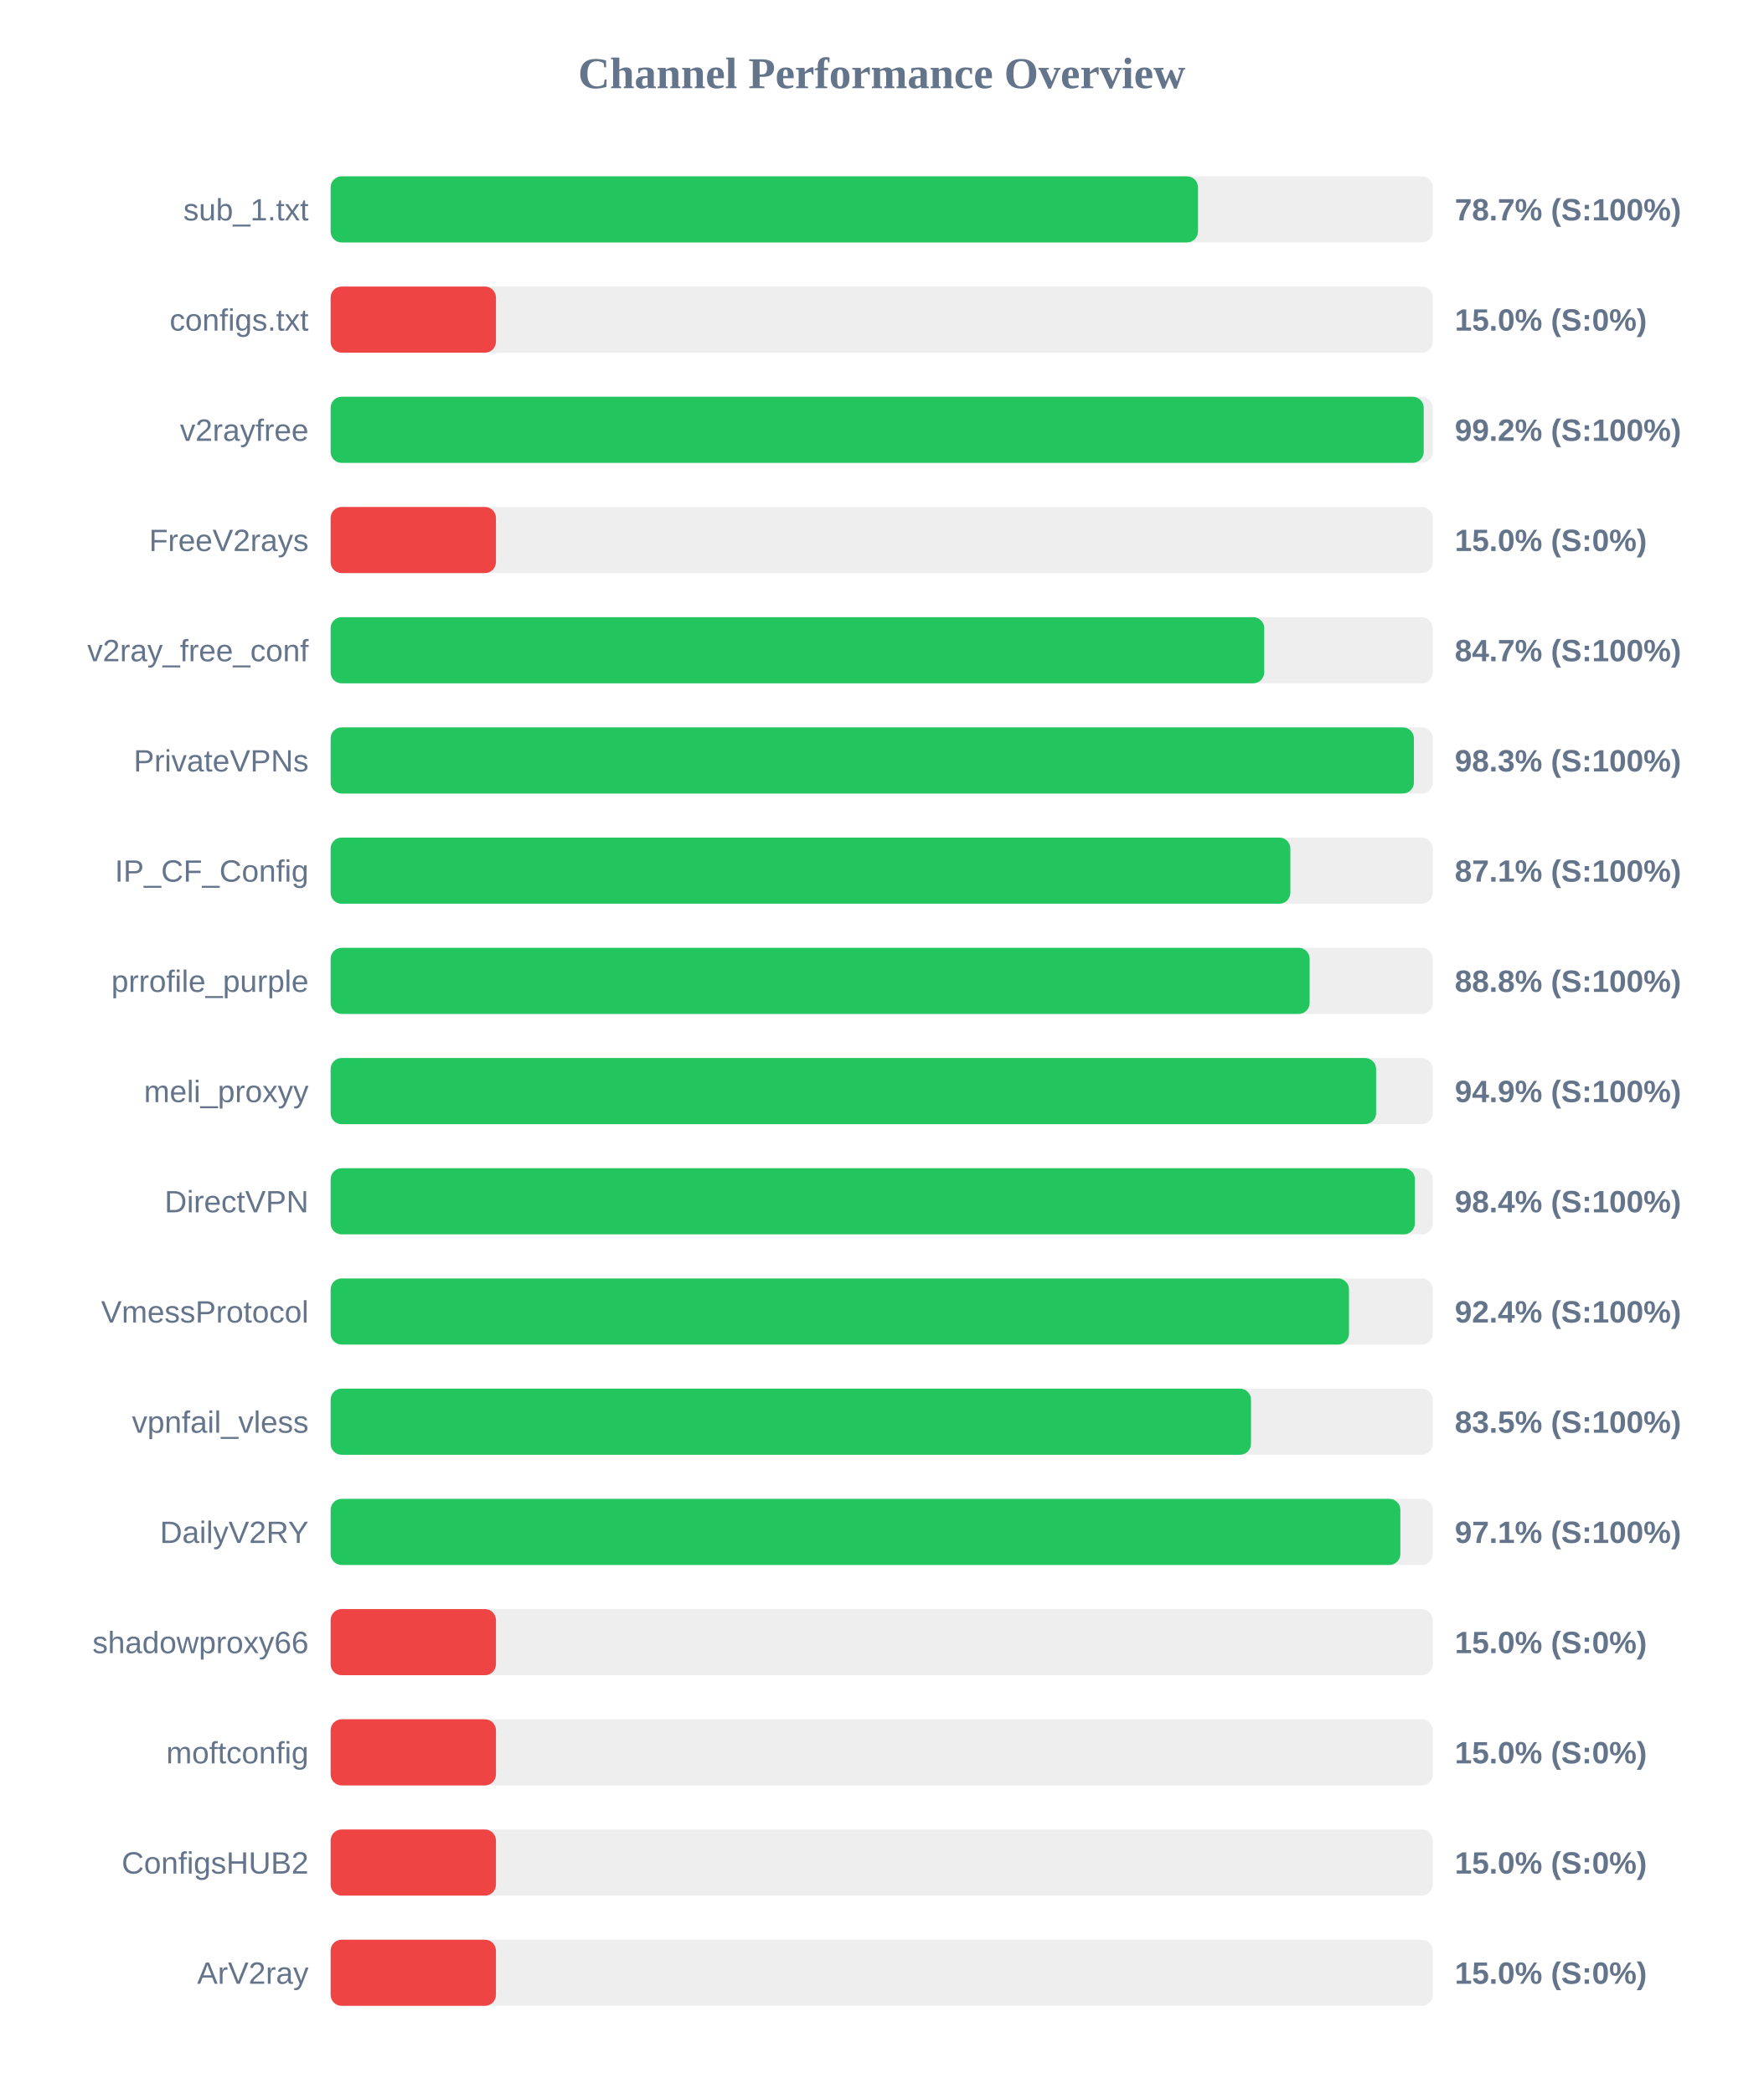
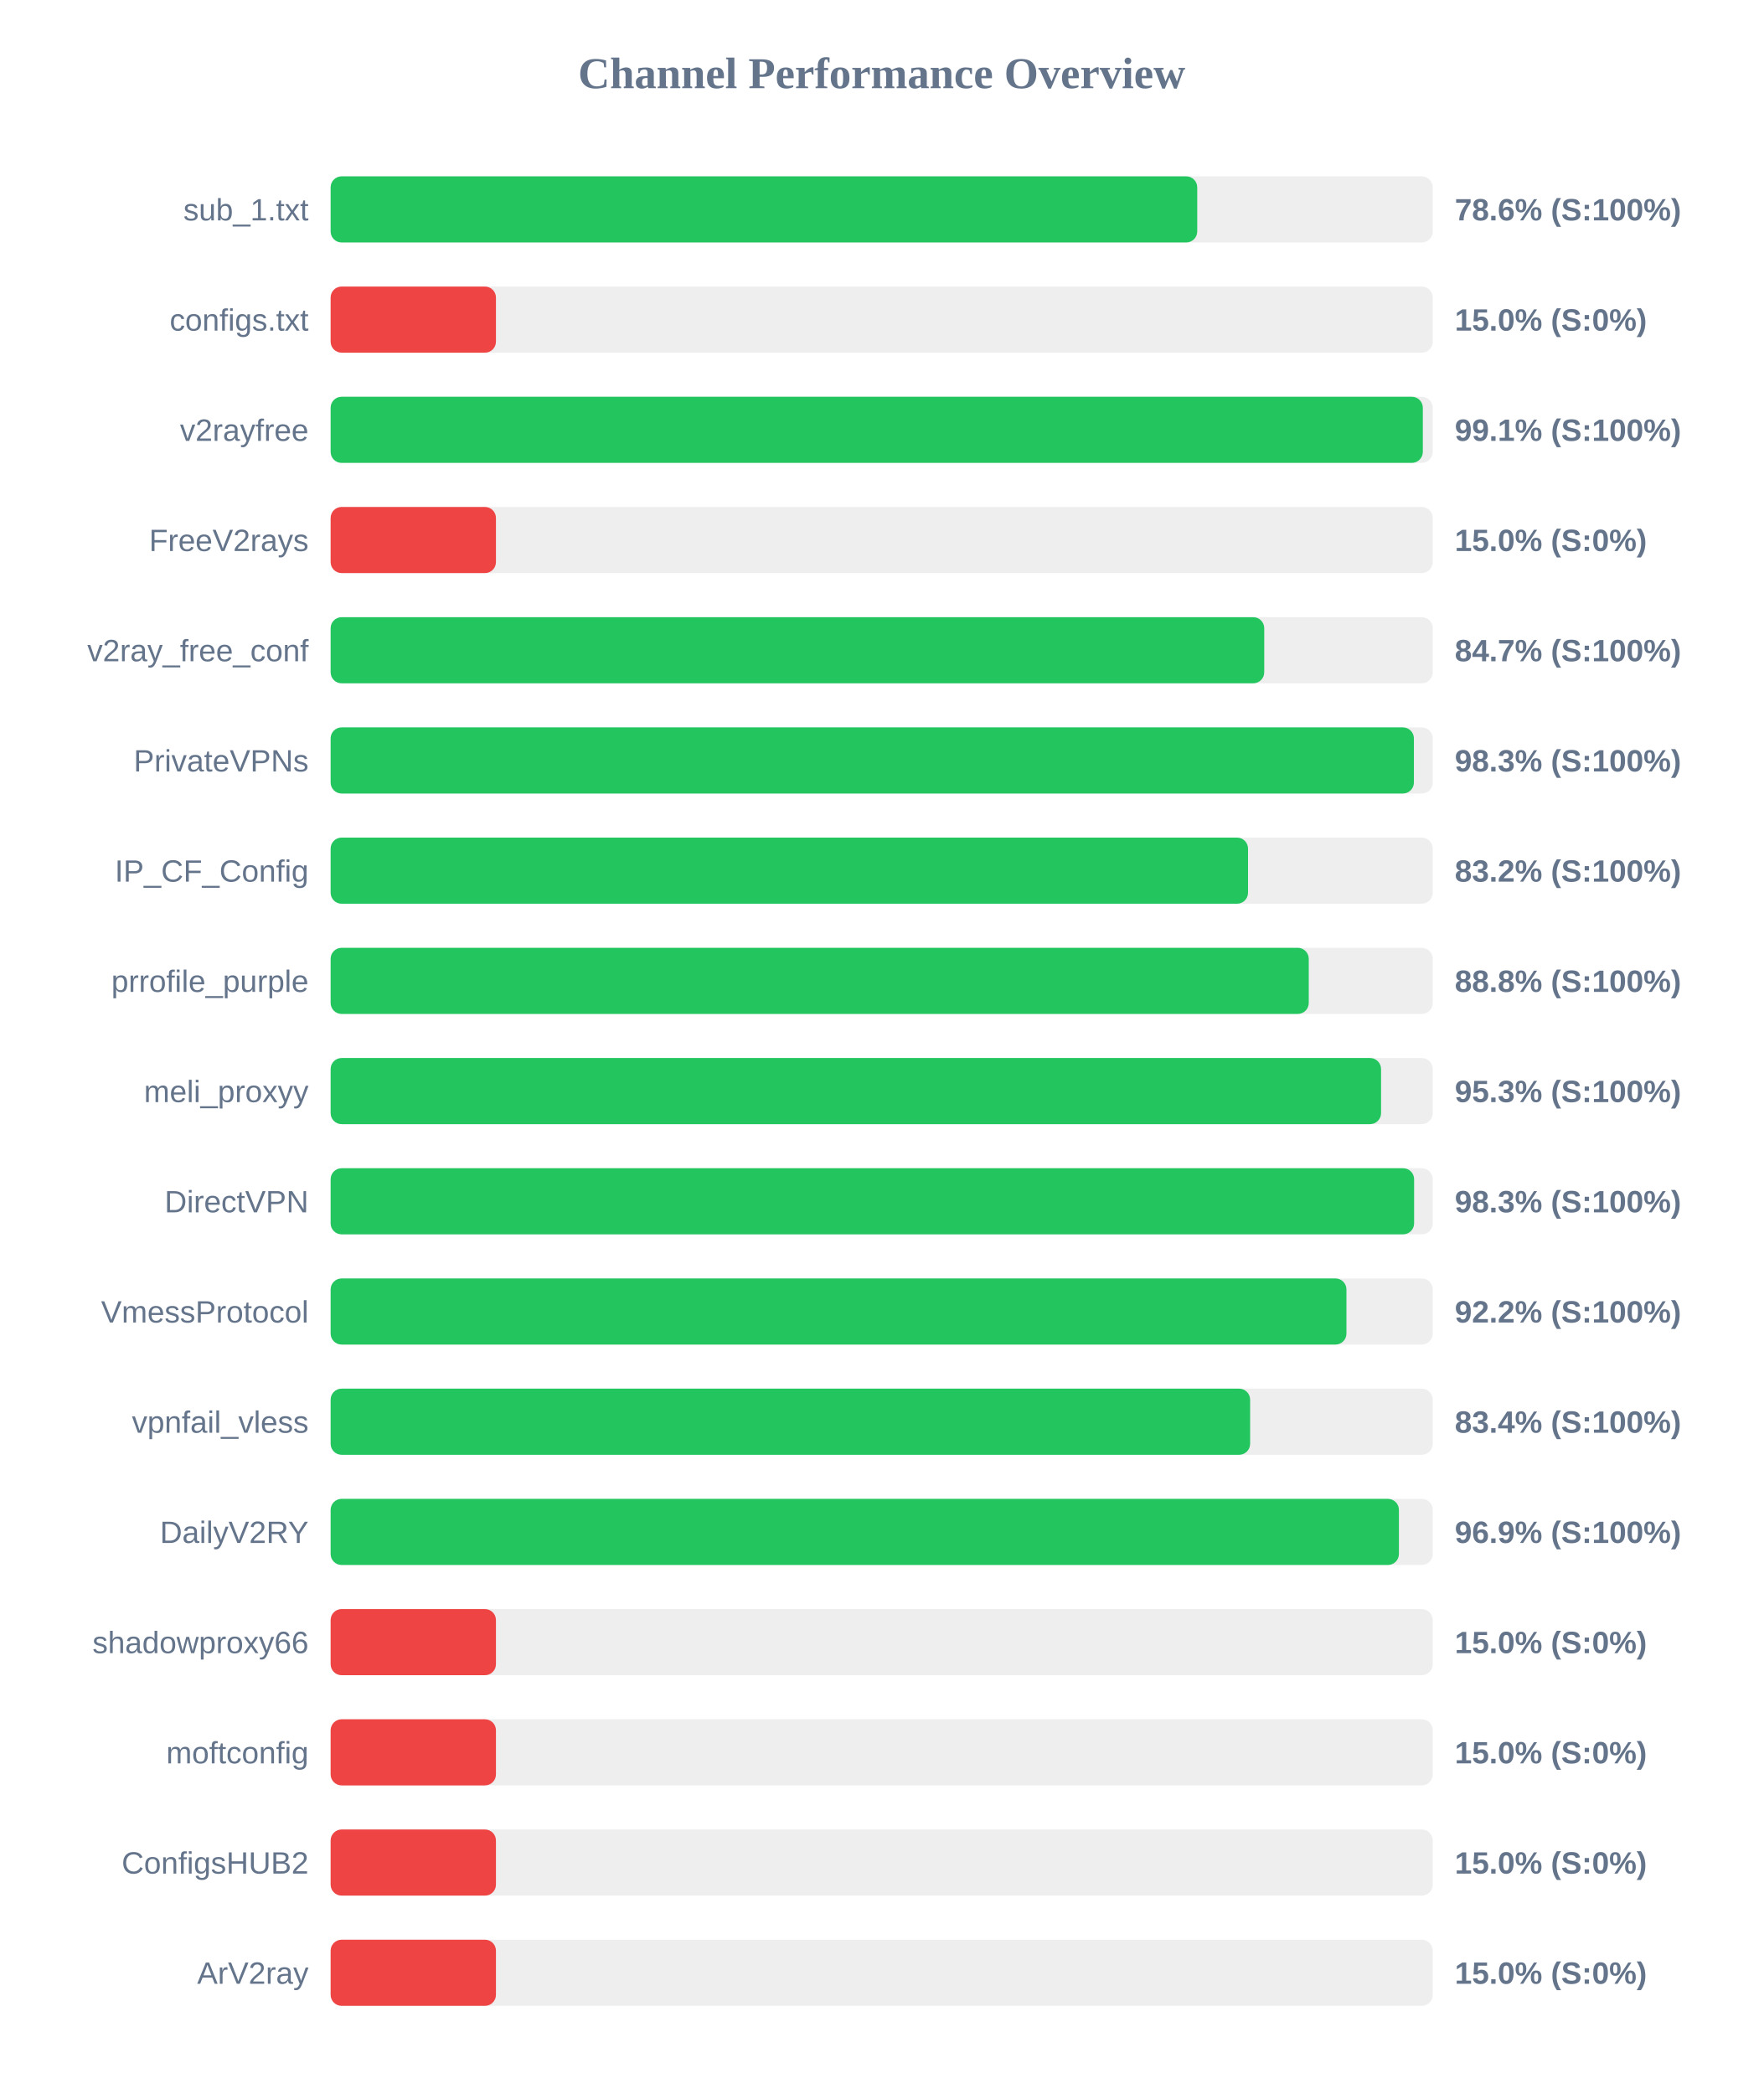
<svg xmlns="http://www.w3.org/2000/svg" width="800" height="950" version="1.1">
  <style>
        .row { font: 14px Arial; fill: #64748b; }
        .score { font: bold 14px Arial; fill: #64748b; }
    </style>
  <text x="400" y="40" text-anchor="middle" font-size="20px" font-weight="bold" fill="#64748b">Channel Performance Overview</text>
  <rect x="150" y="80" width="500" height="30" fill="#eee" rx="5" />
-   <rect x="150" y="80" width="393.5" height="30" fill="#22c55e" rx="5" />
+   <rect x="150" y="80" width="393.15" height="30" fill="#22c55e" rx="5" />
  <text x="140" y="100" text-anchor="end" class="row">sub_1.txt</text>
-   <text x="660" y="100" text-anchor="start" class="score">78.7% (S:100%)</text>
+   <text x="660" y="100" text-anchor="start" class="score">78.6% (S:100%)</text>
  <rect x="150" y="130" width="500" height="30" fill="#eee" rx="5" />
  <rect x="150" y="130" width="75.0" height="30" fill="#ef4444" rx="5" />
  <text x="140" y="150" text-anchor="end" class="row">configs.txt</text>
  <text x="660" y="150" text-anchor="start" class="score">15.0% (S:0%)</text>
  <rect x="150" y="180" width="500" height="30" fill="#eee" rx="5" />
-   <rect x="150" y="180" width="495.9" height="30" fill="#22c55e" rx="5" />
+   <rect x="150" y="180" width="495.5" height="30" fill="#22c55e" rx="5" />
  <text x="140" y="200" text-anchor="end" class="row">v2rayfree</text>
-   <text x="660" y="200" text-anchor="start" class="score">99.2% (S:100%)</text>
+   <text x="660" y="200" text-anchor="start" class="score">99.1% (S:100%)</text>
  <rect x="150" y="230" width="500" height="30" fill="#eee" rx="5" />
  <rect x="150" y="230" width="75.0" height="30" fill="#ef4444" rx="5" />
  <text x="140" y="250" text-anchor="end" class="row">FreeV2rays</text>
  <text x="660" y="250" text-anchor="start" class="score">15.0% (S:0%)</text>
  <rect x="150" y="280" width="500" height="30" fill="#eee" rx="5" />
  <rect x="150" y="280" width="423.55" height="30" fill="#22c55e" rx="5" />
  <text x="140" y="300" text-anchor="end" class="row">v2ray_free_conf</text>
  <text x="660" y="300" text-anchor="start" class="score">84.7% (S:100%)</text>
  <rect x="150" y="330" width="500" height="30" fill="#eee" rx="5" />
  <rect x="150" y="330" width="491.45" height="30" fill="#22c55e" rx="5" />
  <text x="140" y="350" text-anchor="end" class="row">PrivateVPNs</text>
  <text x="660" y="350" text-anchor="start" class="score">98.3% (S:100%)</text>
  <rect x="150" y="380" width="500" height="30" fill="#eee" rx="5" />
-   <rect x="150" y="380" width="435.4" height="30" fill="#22c55e" rx="5" />
+   <rect x="150" y="380" width="416.2" height="30" fill="#22c55e" rx="5" />
  <text x="140" y="400" text-anchor="end" class="row">IP_CF_Config</text>
-   <text x="660" y="400" text-anchor="start" class="score">87.1% (S:100%)</text>
+   <text x="660" y="400" text-anchor="start" class="score">83.2% (S:100%)</text>
  <rect x="150" y="430" width="500" height="30" fill="#eee" rx="5" />
-   <rect x="150" y="430" width="444.15" height="30" fill="#22c55e" rx="5" />
+   <rect x="150" y="430" width="443.75" height="30" fill="#22c55e" rx="5" />
  <text x="140" y="450" text-anchor="end" class="row">prrofile_purple</text>
  <text x="660" y="450" text-anchor="start" class="score">88.8% (S:100%)</text>
  <rect x="150" y="480" width="500" height="30" fill="#eee" rx="5" />
-   <rect x="150" y="480" width="474.3" height="30" fill="#22c55e" rx="5" />
+   <rect x="150" y="480" width="476.55" height="30" fill="#22c55e" rx="5" />
  <text x="140" y="500" text-anchor="end" class="row">meli_proxyy</text>
-   <text x="660" y="500" text-anchor="start" class="score">94.9% (S:100%)</text>
+   <text x="660" y="500" text-anchor="start" class="score">95.3% (S:100%)</text>
  <rect x="150" y="530" width="500" height="30" fill="#eee" rx="5" />
-   <rect x="150" y="530" width="491.9" height="30" fill="#22c55e" rx="5" />
+   <rect x="150" y="530" width="491.55" height="30" fill="#22c55e" rx="5" />
  <text x="140" y="550" text-anchor="end" class="row">DirectVPN</text>
-   <text x="660" y="550" text-anchor="start" class="score">98.4% (S:100%)</text>
+   <text x="660" y="550" text-anchor="start" class="score">98.3% (S:100%)</text>
  <rect x="150" y="580" width="500" height="30" fill="#eee" rx="5" />
-   <rect x="150" y="580" width="462.0" height="30" fill="#22c55e" rx="5" />
+   <rect x="150" y="580" width="460.85" height="30" fill="#22c55e" rx="5" />
  <text x="140" y="600" text-anchor="end" class="row">VmessProtocol</text>
-   <text x="660" y="600" text-anchor="start" class="score">92.4% (S:100%)</text>
+   <text x="660" y="600" text-anchor="start" class="score">92.2% (S:100%)</text>
  <rect x="150" y="630" width="500" height="30" fill="#eee" rx="5" />
-   <rect x="150" y="630" width="417.55" height="30" fill="#22c55e" rx="5" />
+   <rect x="150" y="630" width="417.15" height="30" fill="#22c55e" rx="5" />
  <text x="140" y="650" text-anchor="end" class="row">vpnfail_vless</text>
-   <text x="660" y="650" text-anchor="start" class="score">83.5% (S:100%)</text>
+   <text x="660" y="650" text-anchor="start" class="score">83.4% (S:100%)</text>
  <rect x="150" y="680" width="500" height="30" fill="#eee" rx="5" />
-   <rect x="150" y="680" width="485.3" height="30" fill="#22c55e" rx="5" />
+   <rect x="150" y="680" width="484.65" height="30" fill="#22c55e" rx="5" />
  <text x="140" y="700" text-anchor="end" class="row">DailyV2RY</text>
-   <text x="660" y="700" text-anchor="start" class="score">97.1% (S:100%)</text>
+   <text x="660" y="700" text-anchor="start" class="score">96.9% (S:100%)</text>
  <rect x="150" y="730" width="500" height="30" fill="#eee" rx="5" />
  <rect x="150" y="730" width="75.0" height="30" fill="#ef4444" rx="5" />
  <text x="140" y="750" text-anchor="end" class="row">shadowproxy66</text>
  <text x="660" y="750" text-anchor="start" class="score">15.0% (S:0%)</text>
  <rect x="150" y="780" width="500" height="30" fill="#eee" rx="5" />
  <rect x="150" y="780" width="75.0" height="30" fill="#ef4444" rx="5" />
  <text x="140" y="800" text-anchor="end" class="row">moftconfig</text>
  <text x="660" y="800" text-anchor="start" class="score">15.0% (S:0%)</text>
  <rect x="150" y="830" width="500" height="30" fill="#eee" rx="5" />
  <rect x="150" y="830" width="75.0" height="30" fill="#ef4444" rx="5" />
  <text x="140" y="850" text-anchor="end" class="row">ConfigsHUB2</text>
  <text x="660" y="850" text-anchor="start" class="score">15.0% (S:0%)</text>
  <rect x="150" y="880" width="500" height="30" fill="#eee" rx="5" />
  <rect x="150" y="880" width="75.0" height="30" fill="#ef4444" rx="5" />
  <text x="140" y="900" text-anchor="end" class="row">ArV2ray</text>
  <text x="660" y="900" text-anchor="start" class="score">15.0% (S:0%)</text>
</svg>
